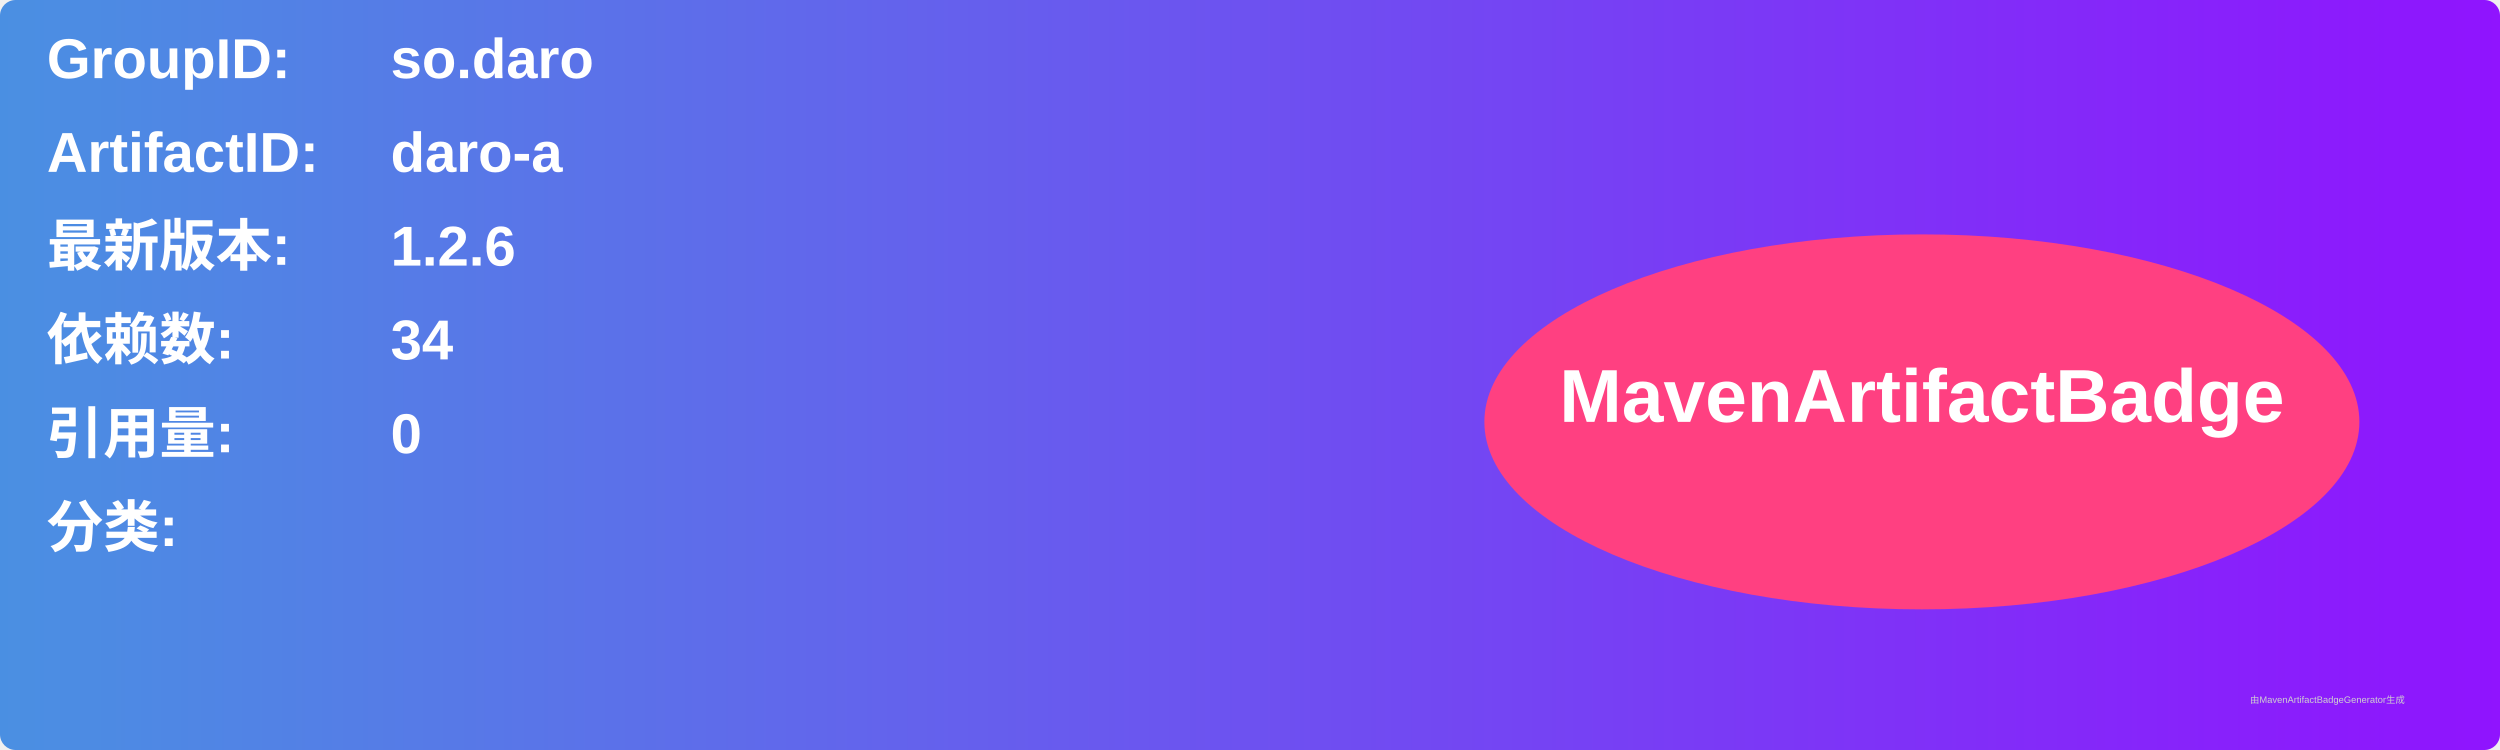
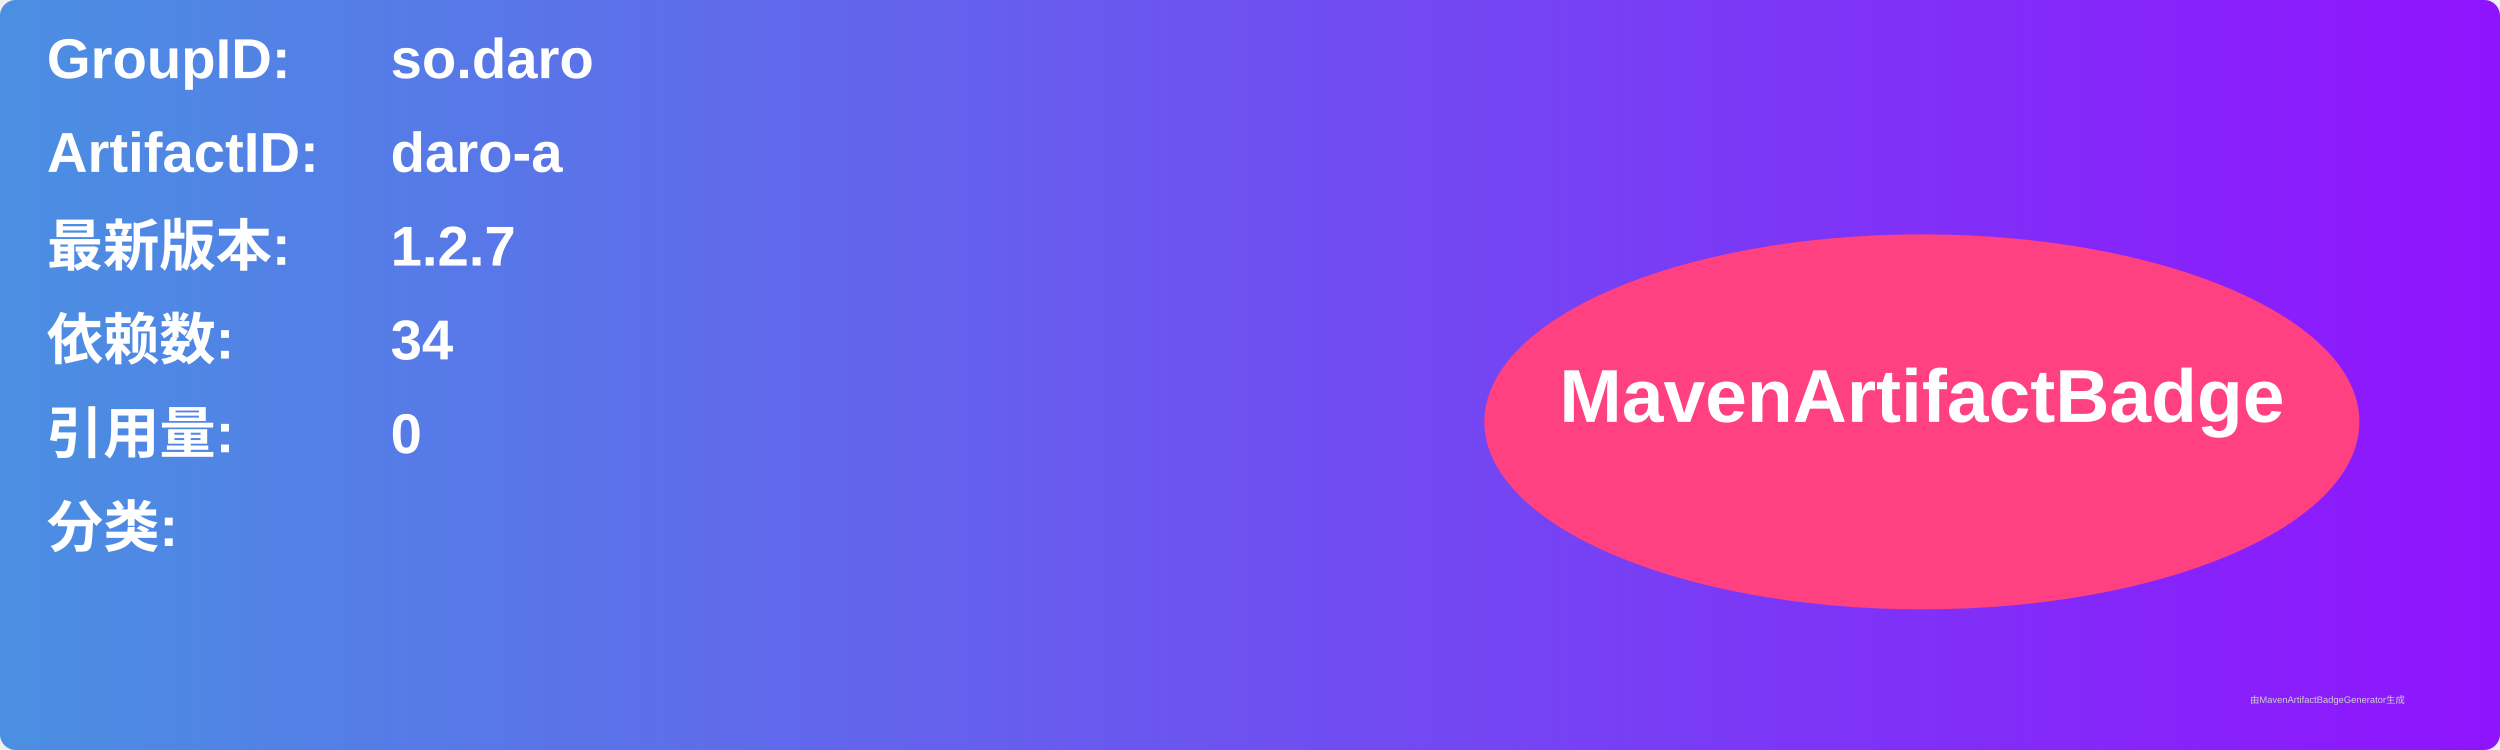
<svg xmlns="http://www.w3.org/2000/svg" width="800" height="240" viewBox="0 0 800 240">
  <linearGradient id="grad" x1="0%" y1="0%" x2="100%" y2="0%">
    <stop offset="0%" stop-color="#4a90e2" />
    <stop offset="100%" stop-color="#9013fe" />
  </linearGradient>
  <rect width="100%" height="100%" rx="5" ry="5" fill="url(#grad)" />
  <g transform="translate(15, 15)">
    <text x="0" y="10" font-family="Arial" font-size="18" fill="white" font-weight="bold" width="260">GroupID:</text>
    <text x="110" y="10" font-family="Arial" font-size="18" fill="white" font-weight="bold" width="460">so.daro</text>
    <text x="0" y="40" font-family="Arial" font-size="18" fill="white" font-weight="bold" width="260">ArtifactID:</text>
    <text x="110" y="40" font-family="Arial" font-size="18" fill="white" font-weight="bold" width="460">daro-a</text>
    <text x="0" y="70" font-family="Arial" font-size="18" fill="white" font-weight="bold">最新版本:</text>
    <text x="110" y="70" font-family="Arial" font-size="18" fill="white" font-weight="bold">
-       <tspan font-weight="bold">1.2.6</tspan>
+       <tspan font-weight="bold">1.2.7</tspan>
    </text>
    <text x="0" y="100" font-family="Arial" font-size="18" fill="white" font-weight="bold">依赖数: </text>
    <text x="110" y="100" font-family="Arial" font-size="18" fill="white">
      <tspan font-weight="bold">34</tspan>
    </text>
    <text x="0" y="130" font-family="Arial" font-size="18" fill="white" font-weight="bold">引用量: </text>
    <text x="110" y="130" font-family="Arial" font-size="18" fill="white">
      <tspan font-weight="bold">0</tspan>
    </text>
    <text x="0" y="160" font-family="Arial" font-size="18" fill="white" font-weight="bold">分类:</text>
    <text x="10" y="190" font-family="Arial" font-size="10" fill="white">
      <tspan font-weight="bold" />
    </text>
    <ellipse cx="600" cy="120" rx="140" ry="60" fill="#ff4081" />
    <text x="600" y="120" text-anchor="middle" font-family="Arial" font-size="24" fill="white" font-weight="bold">MavenArtifactBadge</text>
  </g>
  <text x="720" y="225" font-family="Arial" font-size="3" fill="#d0d0d0">由MavenArtifactBadgeGenerator生成</text>
</svg>
